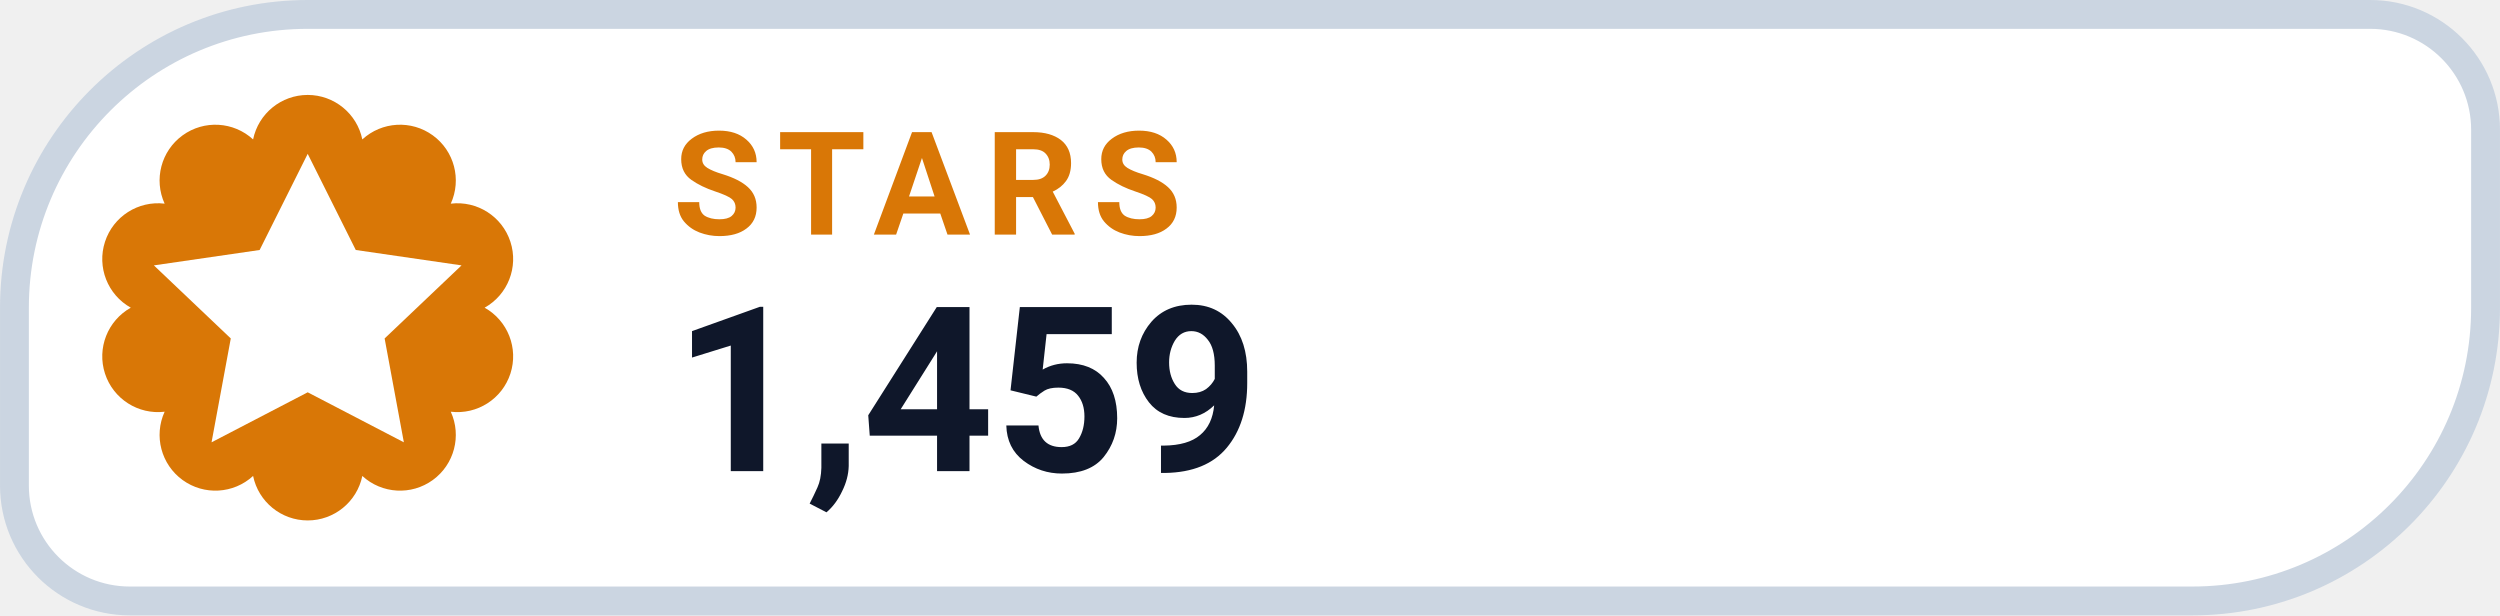
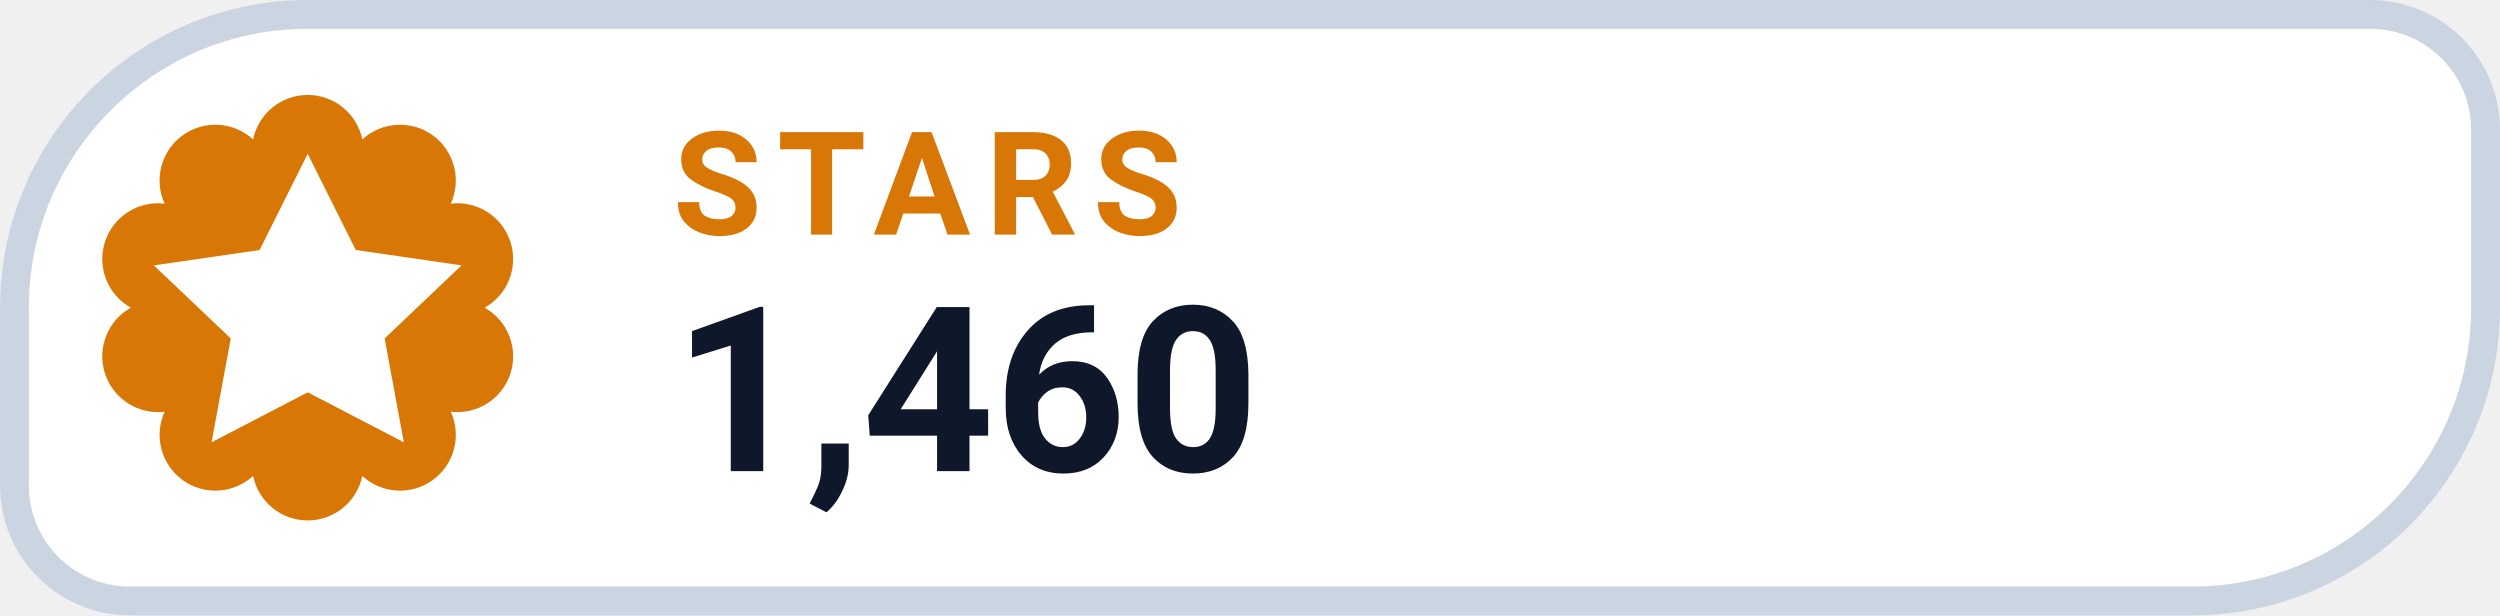
- <svg xmlns="http://www.w3.org/2000/svg" width="126" height="31.015" viewBox="0 0 130 32" role="img" aria-label="STARS 1,459">
+ <svg xmlns="http://www.w3.org/2000/svg" width="126" height="31.015" viewBox="0 0 130 32" role="img" aria-label="STARS 1,460">
  <path d="M 16.00 0.75 H 123.25 A 6.00 6.00 0 0 1 129.25 6.75 V 16.00 A 15.25 15.25 0 0 1 114.00 31.25 H 6.75 A 6.00 6.00 0 0 1 0.75 25.25 V 16.00 A 15.25 15.25 0 0 1 16.00 0.75 Z" fill="#FFFFFF" stroke="#CBD5E1" stroke-width="1.5" />
  <path d="M 13.16 7.25 A 2.90 2.90 0 0 1 18.84 7.25 A 2.90 2.90 0 0 1 23.44 10.59 A 2.90 2.90 0 0 1 25.20 16.00 A 2.90 2.90 0 0 1 23.44 21.41 A 2.90 2.90 0 0 1 18.84 24.75 A 2.90 2.90 0 0 1 13.16 24.75 A 2.90 2.90 0 0 1 8.56 21.41 A 2.90 2.90 0 0 1 6.80 16.00 A 2.90 2.90 0 0 1 8.56 10.59 A 2.90 2.90 0 0 1 13.16 7.25 Z" fill="#D97706" />
  <g transform="translate(16 16)" style="color:#FFFFFF;">
    <path d="M0 -8 l2.5 5 5.5 .8 -4 3.8 1 5.4 -5 -2.6 -5 2.6 1 -5.4 -4 -3.8 5.5 -.8 Z" fill="currentColor" />
  </g>
  <text x="35" y="12.2" fill="#D97706" font-family="-apple-system,BlinkMacSystemFont,'Segoe UI',Roboto,Helvetica,Arial,sans-serif" font-size="7.5" font-weight="700" letter-spacing=".8">STARS</text>
-   <text x="35" y="24.5" fill="#0F172A" font-family="-apple-system,BlinkMacSystemFont,'Segoe UI',Roboto,Helvetica,Arial,sans-serif" font-size="12" font-weight="750">1,459</text>
+   <text x="35" y="24.5" fill="#0F172A" font-family="-apple-system,BlinkMacSystemFont,'Segoe UI',Roboto,Helvetica,Arial,sans-serif" font-size="12" font-weight="750">1,460</text>
</svg>
